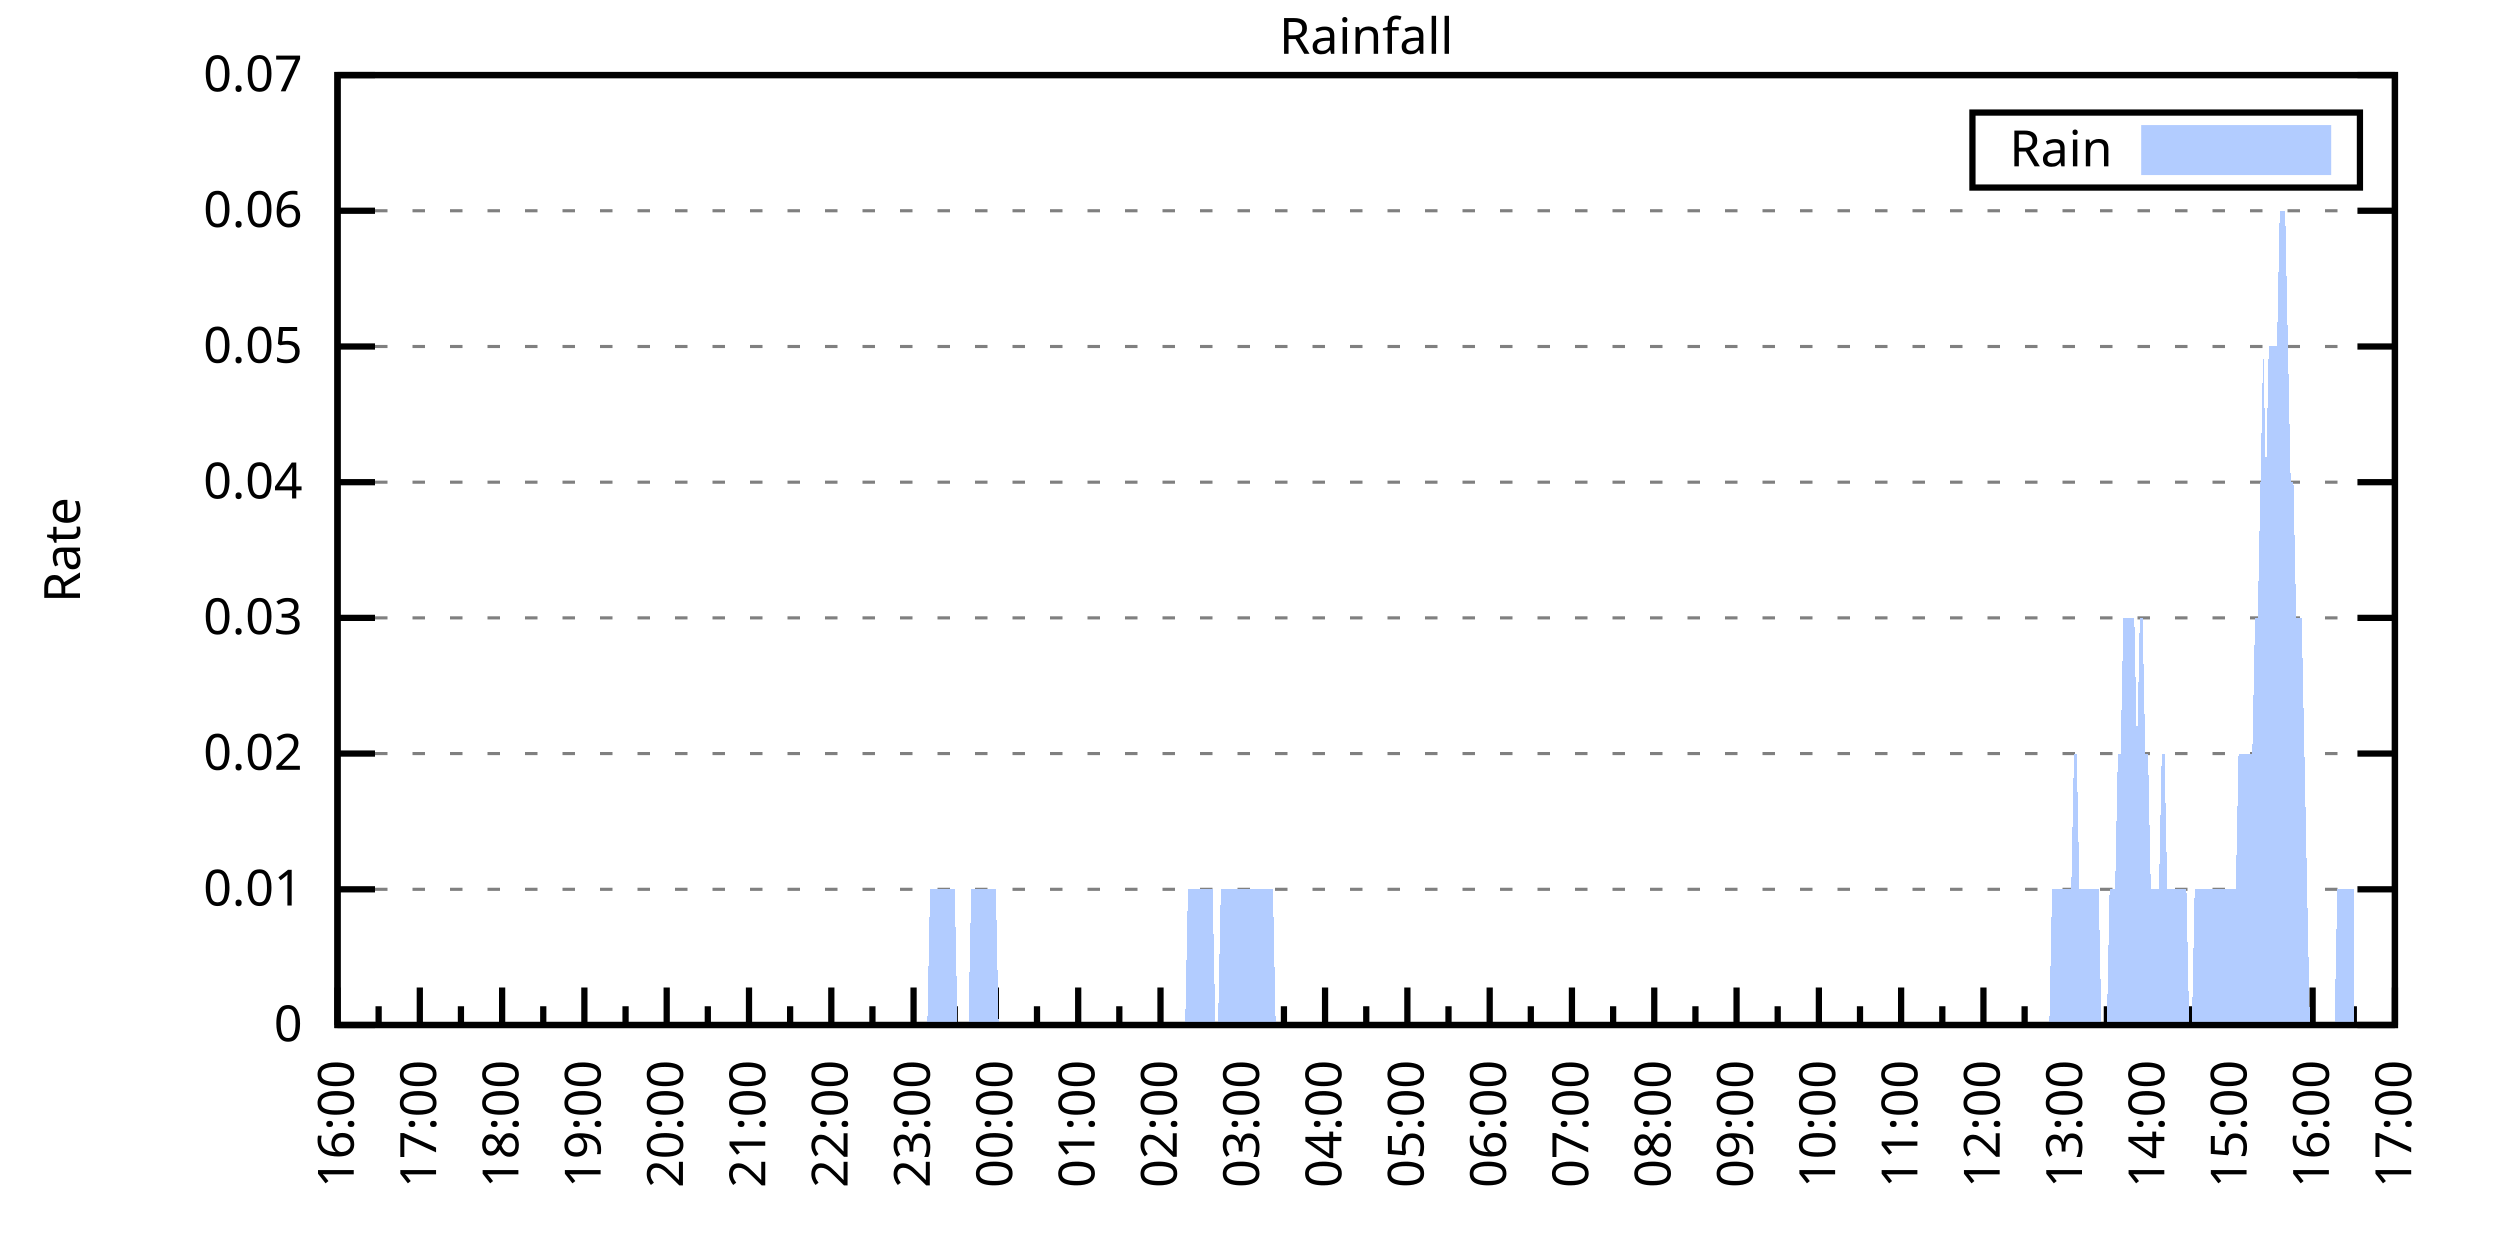
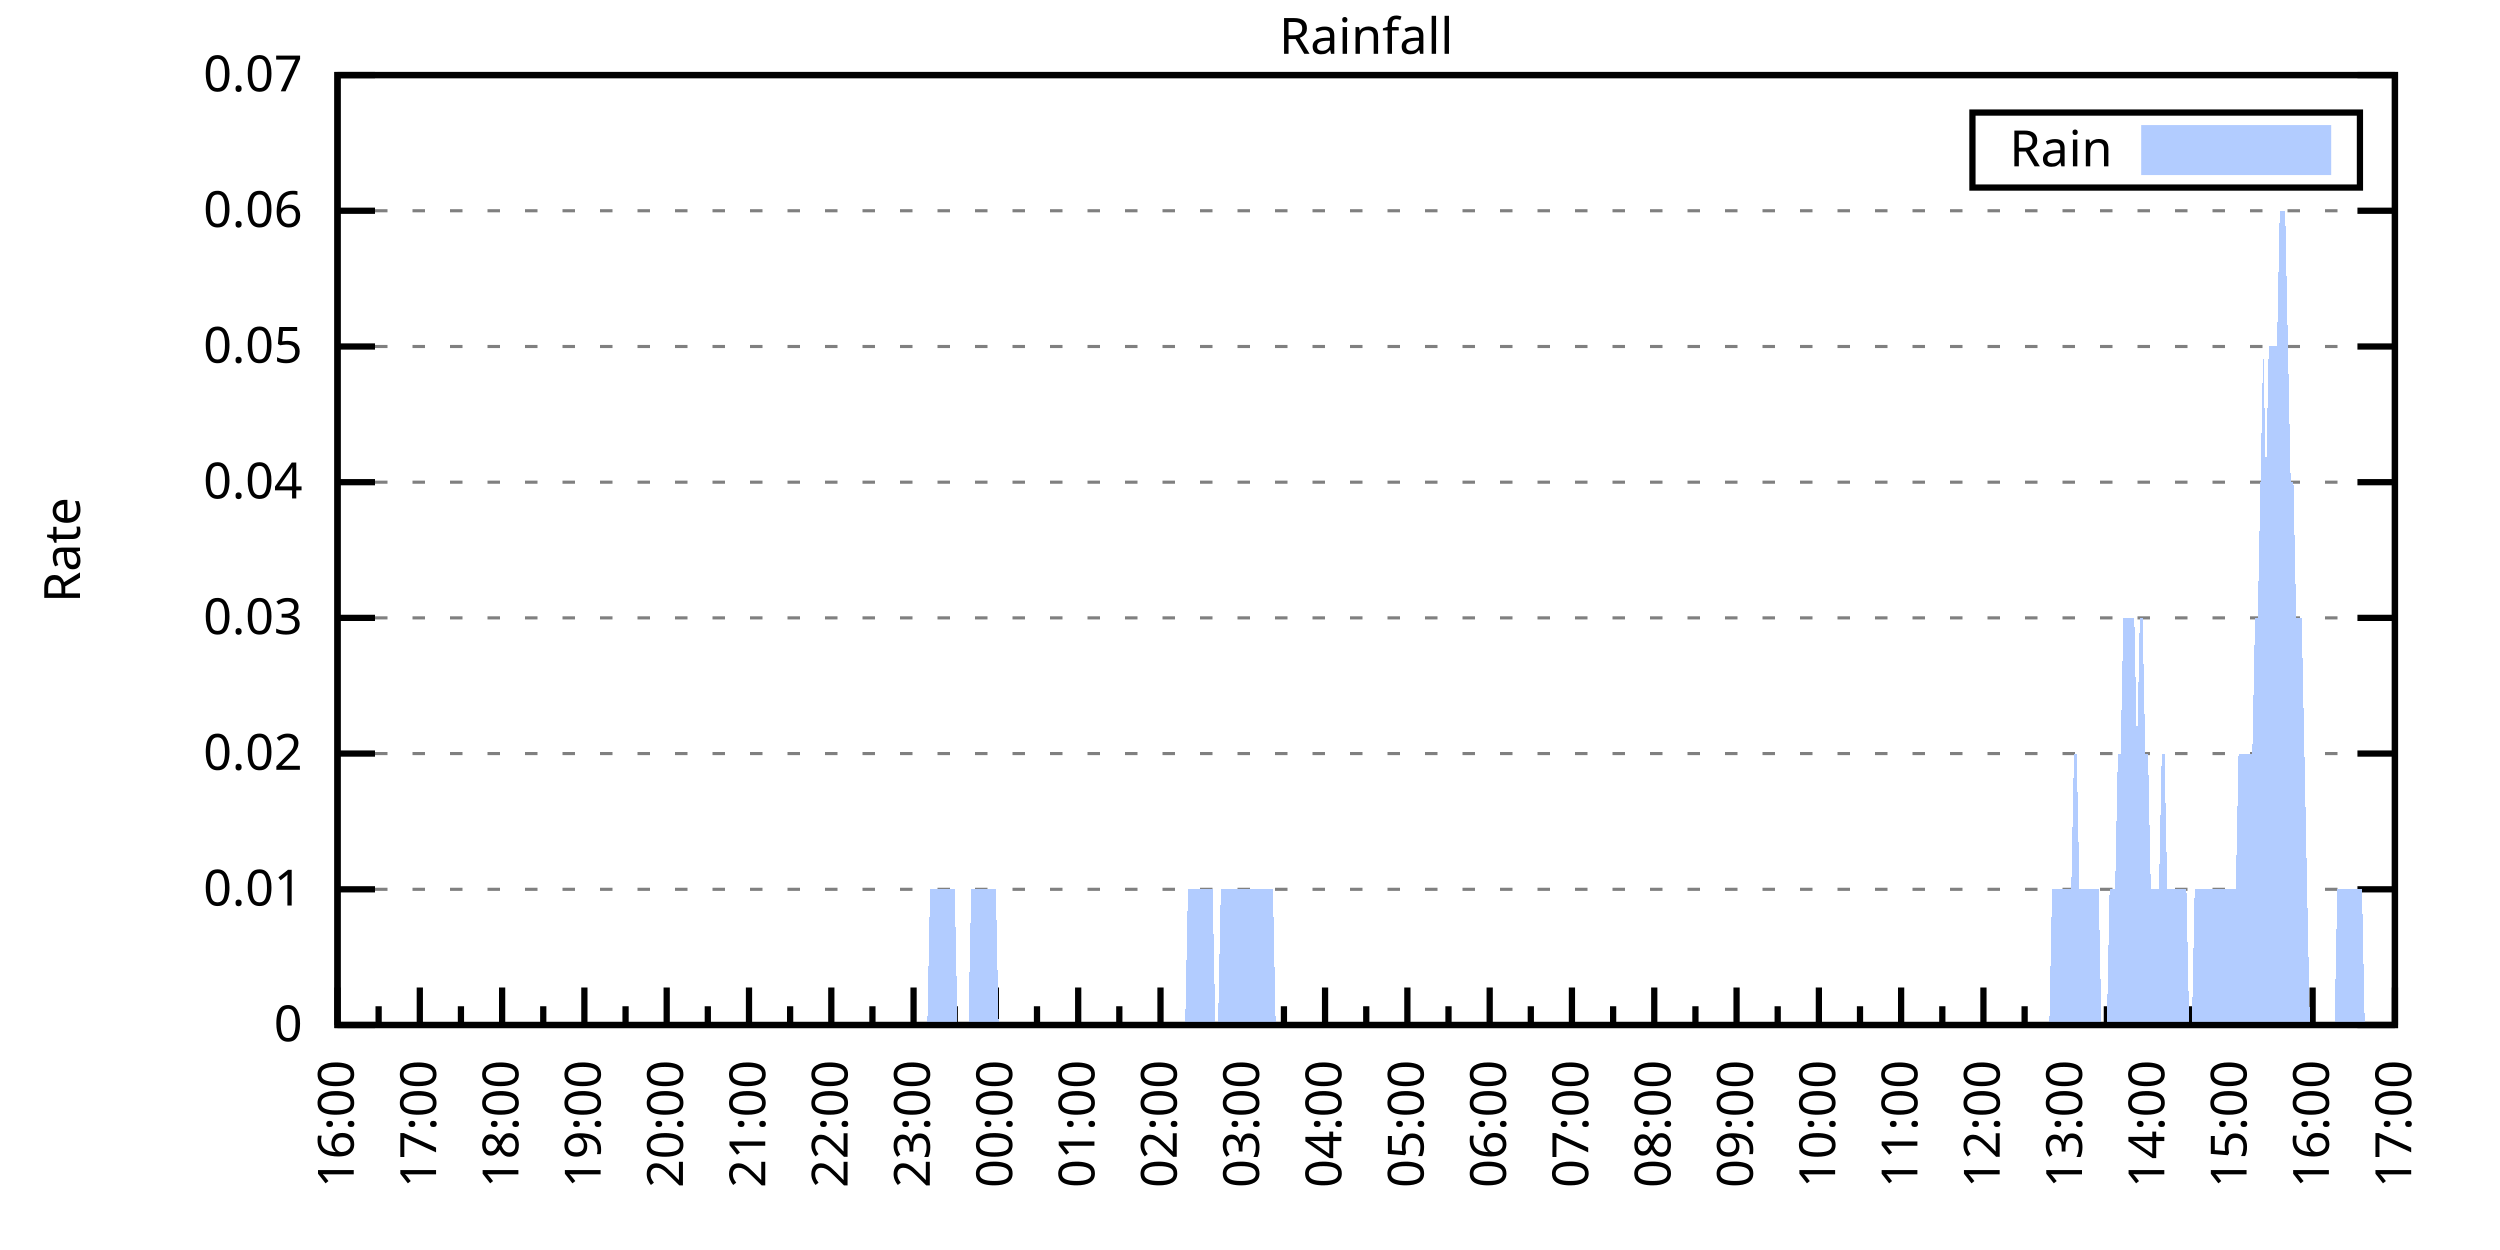
<svg xmlns="http://www.w3.org/2000/svg" xmlns:xlink="http://www.w3.org/1999/xlink" width="400" height="200" viewBox="0 0 400 200">
  <g id="gnuplot_canvas">
    <rect x="0" y="0" width="400" height="200" fill="none" />
    <defs>
      <circle id="gpDot" r="0.5" stroke-width="0.5" stroke="currentColor" />
      <path id="gpPt0" stroke-width="0.333" stroke="currentColor" d="M-1,0 h2 M0,-1 v2" />
      <path id="gpPt1" stroke-width="0.333" stroke="currentColor" d="M-1,-1 L1,1 M1,-1 L-1,1" />
      <path id="gpPt2" stroke-width="0.333" stroke="currentColor" d="M-1,0 L1,0 M0,-1 L0,1 M-1,-1 L1,1 M-1,1 L1,-1" />
      <rect id="gpPt3" stroke-width="0.333" stroke="currentColor" x="-1" y="-1" width="2" height="2" />
      <rect id="gpPt4" stroke-width="0.333" stroke="currentColor" fill="currentColor" x="-1" y="-1" width="2" height="2" />
      <circle id="gpPt5" stroke-width="0.333" stroke="currentColor" cx="0" cy="0" r="1" />
      <use xlink:href="#gpPt5" id="gpPt6" fill="currentColor" stroke="none" />
      <path id="gpPt7" stroke-width="0.333" stroke="currentColor" d="M0,-1.33 L-1.33,0.67 L1.33,0.67 z" />
      <use xlink:href="#gpPt7" id="gpPt8" fill="currentColor" stroke="none" />
      <use xlink:href="#gpPt7" id="gpPt9" stroke="currentColor" transform="rotate(180)" />
      <use xlink:href="#gpPt9" id="gpPt10" fill="currentColor" stroke="none" />
      <use xlink:href="#gpPt3" id="gpPt11" stroke="currentColor" transform="rotate(45)" />
      <use xlink:href="#gpPt11" id="gpPt12" fill="currentColor" stroke="none" />
      <path id="gpPt13" stroke-width="0.333" stroke="currentColor" d="M0,1.330 L1.265,0.411 L0.782,-1.067 L-0.782,-1.076 L-1.265,0.411 z" />
      <use xlink:href="#gpPt13" id="gpPt14" fill="currentColor" stroke="none" />
      <filter id="textbox" filterUnits="objectBoundingBox" x="0" y="0" height="1" width="1">
        <feFlood flood-color="white" flood-opacity="1" result="bgnd" />
        <feComposite in="SourceGraphic" in2="bgnd" operator="atop" />
      </filter>
      <filter id="greybox" filterUnits="objectBoundingBox" x="0" y="0" height="1" width="1">
        <feFlood flood-color="lightgrey" flood-opacity="1" result="grey" />
        <feComposite in="SourceGraphic" in2="grey" operator="atop" />
      </filter>
    </defs>
    <g fill="none" color="white" stroke="currentColor" stroke-width="1.00" stroke-linecap="butt" stroke-linejoin="miter">
</g>
    <g fill="none" color="black" stroke="currentColor" stroke-width="1.00" stroke-linecap="butt" stroke-linejoin="miter">
      <g stroke="none" shape-rendering="crispEdges">
        <polygon fill="rgb(255, 255, 255)" points="54.00,164.00 383.18,164.00 383.18,12.02 54.00,12.02 " />
      </g>
    </g>
    <g fill="none" color="black" stroke="currentColor" stroke-width="1.00" stroke-linecap="butt" stroke-linejoin="miter">
</g>
    <g fill="none" color="black" stroke="black" stroke-width="0.50" stroke-linecap="butt" stroke-linejoin="miter">
</g>
    <g fill="none" color="gray" stroke="currentColor" stroke-width="0.50" stroke-linecap="butt" stroke-linejoin="miter">
      <path stroke="gray" stroke-dasharray="2,4" class="gridline" d="M54.00,164.00 L383.19,164.00  " />
    </g>
    <g fill="none" color="gray" stroke="gray" stroke-width="1.00" stroke-linecap="butt" stroke-linejoin="miter">
</g>
    <g fill="none" color="black" stroke="currentColor" stroke-width="1.00" stroke-linecap="butt" stroke-linejoin="miter">
      <path stroke="black" d="M54.00,164.00 L60.00,164.00 M383.19,164.00 L377.19,164.00  " />
      <g transform="translate(48.40,166.60)" stroke="none" fill="black" font-family="Sans" font-size="8.00" text-anchor="end">
        <text>
          <tspan font-family="Sans"> 0</tspan>
        </text>
      </g>
    </g>
    <g fill="none" color="black" stroke="currentColor" stroke-width="1.00" stroke-linecap="butt" stroke-linejoin="miter">
</g>
    <g fill="none" color="black" stroke="black" stroke-width="0.50" stroke-linecap="butt" stroke-linejoin="miter">
</g>
    <g fill="none" color="gray" stroke="currentColor" stroke-width="0.50" stroke-linecap="butt" stroke-linejoin="miter">
      <path stroke="gray" stroke-dasharray="2,4" class="gridline" d="M54.00,142.29 L383.19,142.29  " />
    </g>
    <g fill="none" color="gray" stroke="gray" stroke-width="1.00" stroke-linecap="butt" stroke-linejoin="miter">
</g>
    <g fill="none" color="black" stroke="currentColor" stroke-width="1.00" stroke-linecap="butt" stroke-linejoin="miter">
      <path stroke="black" d="M54.00,142.29 L60.00,142.29 M383.19,142.29 L377.19,142.29  " />
      <g transform="translate(48.40,144.89)" stroke="none" fill="black" font-family="Sans" font-size="8.00" text-anchor="end">
        <text>
          <tspan font-family="Sans"> 0.01</tspan>
        </text>
      </g>
    </g>
    <g fill="none" color="black" stroke="currentColor" stroke-width="1.00" stroke-linecap="butt" stroke-linejoin="miter">
</g>
    <g fill="none" color="black" stroke="black" stroke-width="0.50" stroke-linecap="butt" stroke-linejoin="miter">
</g>
    <g fill="none" color="gray" stroke="currentColor" stroke-width="0.50" stroke-linecap="butt" stroke-linejoin="miter">
      <path stroke="gray" stroke-dasharray="2,4" class="gridline" d="M54.00,120.57 L383.19,120.57  " />
    </g>
    <g fill="none" color="gray" stroke="gray" stroke-width="1.00" stroke-linecap="butt" stroke-linejoin="miter">
</g>
    <g fill="none" color="black" stroke="currentColor" stroke-width="1.00" stroke-linecap="butt" stroke-linejoin="miter">
      <path stroke="black" d="M54.00,120.57 L60.00,120.57 M383.19,120.57 L377.19,120.57  " />
      <g transform="translate(48.40,123.17)" stroke="none" fill="black" font-family="Sans" font-size="8.00" text-anchor="end">
        <text>
          <tspan font-family="Sans"> 0.02</tspan>
        </text>
      </g>
    </g>
    <g fill="none" color="black" stroke="currentColor" stroke-width="1.00" stroke-linecap="butt" stroke-linejoin="miter">
</g>
    <g fill="none" color="black" stroke="black" stroke-width="0.50" stroke-linecap="butt" stroke-linejoin="miter">
</g>
    <g fill="none" color="gray" stroke="currentColor" stroke-width="0.50" stroke-linecap="butt" stroke-linejoin="miter">
      <path stroke="gray" stroke-dasharray="2,4" class="gridline" d="M54.00,98.86 L383.19,98.86  " />
    </g>
    <g fill="none" color="gray" stroke="gray" stroke-width="1.00" stroke-linecap="butt" stroke-linejoin="miter">
</g>
    <g fill="none" color="black" stroke="currentColor" stroke-width="1.00" stroke-linecap="butt" stroke-linejoin="miter">
      <path stroke="black" d="M54.00,98.86 L60.00,98.86 M383.19,98.86 L377.19,98.86  " />
      <g transform="translate(48.40,101.46)" stroke="none" fill="black" font-family="Sans" font-size="8.00" text-anchor="end">
        <text>
          <tspan font-family="Sans"> 0.03</tspan>
        </text>
      </g>
    </g>
    <g fill="none" color="black" stroke="currentColor" stroke-width="1.00" stroke-linecap="butt" stroke-linejoin="miter">
</g>
    <g fill="none" color="black" stroke="black" stroke-width="0.50" stroke-linecap="butt" stroke-linejoin="miter">
</g>
    <g fill="none" color="gray" stroke="currentColor" stroke-width="0.50" stroke-linecap="butt" stroke-linejoin="miter">
      <path stroke="gray" stroke-dasharray="2,4" class="gridline" d="M54.00,77.15 L383.19,77.15  " />
    </g>
    <g fill="none" color="gray" stroke="gray" stroke-width="1.00" stroke-linecap="butt" stroke-linejoin="miter">
</g>
    <g fill="none" color="black" stroke="currentColor" stroke-width="1.00" stroke-linecap="butt" stroke-linejoin="miter">
      <path stroke="black" d="M54.00,77.15 L60.00,77.15 M383.19,77.15 L377.19,77.15  " />
      <g transform="translate(48.40,79.75)" stroke="none" fill="black" font-family="Sans" font-size="8.00" text-anchor="end">
        <text>
          <tspan font-family="Sans"> 0.04</tspan>
        </text>
      </g>
    </g>
    <g fill="none" color="black" stroke="currentColor" stroke-width="1.00" stroke-linecap="butt" stroke-linejoin="miter">
</g>
    <g fill="none" color="black" stroke="black" stroke-width="0.50" stroke-linecap="butt" stroke-linejoin="miter">
</g>
    <g fill="none" color="gray" stroke="currentColor" stroke-width="0.50" stroke-linecap="butt" stroke-linejoin="miter">
      <path stroke="gray" stroke-dasharray="2,4" class="gridline" d="M54.00,55.44 L383.19,55.44  " />
    </g>
    <g fill="none" color="gray" stroke="gray" stroke-width="1.00" stroke-linecap="butt" stroke-linejoin="miter">
</g>
    <g fill="none" color="black" stroke="currentColor" stroke-width="1.00" stroke-linecap="butt" stroke-linejoin="miter">
      <path stroke="black" d="M54.00,55.44 L60.00,55.44 M383.19,55.44 L377.19,55.44  " />
      <g transform="translate(48.40,58.04)" stroke="none" fill="black" font-family="Sans" font-size="8.00" text-anchor="end">
        <text>
          <tspan font-family="Sans"> 0.05</tspan>
        </text>
      </g>
    </g>
    <g fill="none" color="black" stroke="currentColor" stroke-width="1.00" stroke-linecap="butt" stroke-linejoin="miter">
</g>
    <g fill="none" color="black" stroke="black" stroke-width="0.50" stroke-linecap="butt" stroke-linejoin="miter">
</g>
    <g fill="none" color="gray" stroke="currentColor" stroke-width="0.50" stroke-linecap="butt" stroke-linejoin="miter">
      <path stroke="gray" stroke-dasharray="2,4" class="gridline" d="M54.00,33.72 L383.19,33.72  " />
    </g>
    <g fill="none" color="gray" stroke="gray" stroke-width="1.00" stroke-linecap="butt" stroke-linejoin="miter">
</g>
    <g fill="none" color="black" stroke="currentColor" stroke-width="1.00" stroke-linecap="butt" stroke-linejoin="miter">
      <path stroke="black" d="M54.00,33.72 L60.00,33.72 M383.19,33.72 L377.19,33.72  " />
      <g transform="translate(48.40,36.32)" stroke="none" fill="black" font-family="Sans" font-size="8.00" text-anchor="end">
        <text>
          <tspan font-family="Sans"> 0.06</tspan>
        </text>
      </g>
    </g>
    <g fill="none" color="black" stroke="currentColor" stroke-width="1.00" stroke-linecap="butt" stroke-linejoin="miter">
</g>
    <g fill="none" color="black" stroke="black" stroke-width="0.50" stroke-linecap="butt" stroke-linejoin="miter">
</g>
    <g fill="none" color="gray" stroke="currentColor" stroke-width="0.50" stroke-linecap="butt" stroke-linejoin="miter">
      <path stroke="gray" stroke-dasharray="2,4" class="gridline" d="M54.00,12.01 L383.19,12.01  " />
    </g>
    <g fill="none" color="gray" stroke="gray" stroke-width="1.00" stroke-linecap="butt" stroke-linejoin="miter">
</g>
    <g fill="none" color="black" stroke="currentColor" stroke-width="1.00" stroke-linecap="butt" stroke-linejoin="miter">
      <path stroke="black" d="M54.00,12.01 L60.00,12.01 M383.19,12.01 L377.19,12.01  " />
      <g transform="translate(48.40,14.61)" stroke="none" fill="black" font-family="Sans" font-size="8.00" text-anchor="end">
        <text>
          <tspan font-family="Sans"> 0.07</tspan>
        </text>
      </g>
    </g>
    <g fill="none" color="black" stroke="currentColor" stroke-width="1.00" stroke-linecap="butt" stroke-linejoin="miter">
      <path stroke="black" d="M54.00,164.00 L54.00,158.00  " />
      <g transform="translate(56.60,169.60) rotate(270)" stroke="none" fill="black" font-family="Sans" font-size="8.00" text-anchor="end">
        <text>
          <tspan font-family="Sans">16:00</tspan>
        </text>
      </g>
    </g>
    <g fill="none" color="black" stroke="currentColor" stroke-width="1.00" stroke-linecap="butt" stroke-linejoin="miter">
      <path stroke="black" d="M60.58,164.00 L60.58,161.00 M67.17,164.00 L67.17,158.00  " />
      <g transform="translate(69.77,169.60) rotate(270)" stroke="none" fill="black" font-family="Sans" font-size="8.00" text-anchor="end">
        <text>
          <tspan font-family="Sans">17:00</tspan>
        </text>
      </g>
    </g>
    <g fill="none" color="black" stroke="currentColor" stroke-width="1.00" stroke-linecap="butt" stroke-linejoin="miter">
      <path stroke="black" d="M73.75,164.00 L73.75,161.00 M80.34,164.00 L80.34,158.00  " />
      <g transform="translate(82.94,169.60) rotate(270)" stroke="none" fill="black" font-family="Sans" font-size="8.00" text-anchor="end">
        <text>
          <tspan font-family="Sans">18:00</tspan>
        </text>
      </g>
    </g>
    <g fill="none" color="black" stroke="currentColor" stroke-width="1.00" stroke-linecap="butt" stroke-linejoin="miter">
      <path stroke="black" d="M86.92,164.00 L86.92,161.00 M93.50,164.00 L93.50,158.00  " />
      <g transform="translate(96.10,169.60) rotate(270)" stroke="none" fill="black" font-family="Sans" font-size="8.00" text-anchor="end">
        <text>
          <tspan font-family="Sans">19:00</tspan>
        </text>
      </g>
    </g>
    <g fill="none" color="black" stroke="currentColor" stroke-width="1.00" stroke-linecap="butt" stroke-linejoin="miter">
      <path stroke="black" d="M100.09,164.00 L100.09,161.00 M106.67,164.00 L106.67,158.00  " />
      <g transform="translate(109.27,169.60) rotate(270)" stroke="none" fill="black" font-family="Sans" font-size="8.00" text-anchor="end">
        <text>
          <tspan font-family="Sans">20:00</tspan>
        </text>
      </g>
    </g>
    <g fill="none" color="black" stroke="currentColor" stroke-width="1.00" stroke-linecap="butt" stroke-linejoin="miter">
      <path stroke="black" d="M113.25,164.00 L113.25,161.00 M119.84,164.00 L119.84,158.00  " />
      <g transform="translate(122.44,169.60) rotate(270)" stroke="none" fill="black" font-family="Sans" font-size="8.00" text-anchor="end">
        <text>
          <tspan font-family="Sans">21:00</tspan>
        </text>
      </g>
    </g>
    <g fill="none" color="black" stroke="currentColor" stroke-width="1.00" stroke-linecap="butt" stroke-linejoin="miter">
      <path stroke="black" d="M126.42,164.00 L126.42,161.00 M133.01,164.00 L133.01,158.00  " />
      <g transform="translate(135.61,169.60) rotate(270)" stroke="none" fill="black" font-family="Sans" font-size="8.00" text-anchor="end">
        <text>
          <tspan font-family="Sans">22:00</tspan>
        </text>
      </g>
    </g>
    <g fill="none" color="black" stroke="currentColor" stroke-width="1.00" stroke-linecap="butt" stroke-linejoin="miter">
      <path stroke="black" d="M139.59,164.00 L139.59,161.00 M146.17,164.00 L146.17,158.00  " />
      <g transform="translate(148.77,169.60) rotate(270)" stroke="none" fill="black" font-family="Sans" font-size="8.00" text-anchor="end">
        <text>
          <tspan font-family="Sans">23:00</tspan>
        </text>
      </g>
    </g>
    <g fill="none" color="black" stroke="currentColor" stroke-width="1.00" stroke-linecap="butt" stroke-linejoin="miter">
      <path stroke="black" d="M152.76,164.00 L152.76,161.00 M159.34,164.00 L159.34,158.00  " />
      <g transform="translate(161.94,169.60) rotate(270)" stroke="none" fill="black" font-family="Sans" font-size="8.00" text-anchor="end">
        <text>
          <tspan font-family="Sans">00:00</tspan>
        </text>
      </g>
    </g>
    <g fill="none" color="black" stroke="currentColor" stroke-width="1.00" stroke-linecap="butt" stroke-linejoin="miter">
      <path stroke="black" d="M165.92,164.00 L165.92,161.00 M172.51,164.00 L172.51,158.00  " />
      <g transform="translate(175.11,169.60) rotate(270)" stroke="none" fill="black" font-family="Sans" font-size="8.00" text-anchor="end">
        <text>
          <tspan font-family="Sans">01:00</tspan>
        </text>
      </g>
    </g>
    <g fill="none" color="black" stroke="currentColor" stroke-width="1.00" stroke-linecap="butt" stroke-linejoin="miter">
      <path stroke="black" d="M179.09,164.00 L179.09,161.00 M185.68,164.00 L185.68,158.00  " />
      <g transform="translate(188.28,169.60) rotate(270)" stroke="none" fill="black" font-family="Sans" font-size="8.00" text-anchor="end">
        <text>
          <tspan font-family="Sans">02:00</tspan>
        </text>
      </g>
    </g>
    <g fill="none" color="black" stroke="currentColor" stroke-width="1.00" stroke-linecap="butt" stroke-linejoin="miter">
      <path stroke="black" d="M192.26,164.00 L192.26,161.00 M198.84,164.00 L198.84,158.00  " />
      <g transform="translate(201.44,169.60) rotate(270)" stroke="none" fill="black" font-family="Sans" font-size="8.00" text-anchor="end">
        <text>
          <tspan font-family="Sans">03:00</tspan>
        </text>
      </g>
    </g>
    <g fill="none" color="black" stroke="currentColor" stroke-width="1.00" stroke-linecap="butt" stroke-linejoin="miter">
      <path stroke="black" d="M205.43,164.00 L205.43,161.00 M212.01,164.00 L212.01,158.00  " />
      <g transform="translate(214.61,169.60) rotate(270)" stroke="none" fill="black" font-family="Sans" font-size="8.00" text-anchor="end">
        <text>
          <tspan font-family="Sans">04:00</tspan>
        </text>
      </g>
    </g>
    <g fill="none" color="black" stroke="currentColor" stroke-width="1.00" stroke-linecap="butt" stroke-linejoin="miter">
      <path stroke="black" d="M218.60,164.00 L218.60,161.00 M225.18,164.00 L225.18,158.00  " />
      <g transform="translate(227.78,169.60) rotate(270)" stroke="none" fill="black" font-family="Sans" font-size="8.00" text-anchor="end">
        <text>
          <tspan font-family="Sans">05:00</tspan>
        </text>
      </g>
    </g>
    <g fill="none" color="black" stroke="currentColor" stroke-width="1.00" stroke-linecap="butt" stroke-linejoin="miter">
      <path stroke="black" d="M231.76,164.00 L231.76,161.00 M238.35,164.00 L238.35,158.00  " />
      <g transform="translate(240.95,169.60) rotate(270)" stroke="none" fill="black" font-family="Sans" font-size="8.00" text-anchor="end">
        <text>
          <tspan font-family="Sans">06:00</tspan>
        </text>
      </g>
    </g>
    <g fill="none" color="black" stroke="currentColor" stroke-width="1.00" stroke-linecap="butt" stroke-linejoin="miter">
      <path stroke="black" d="M244.93,164.00 L244.93,161.00 M251.51,164.00 L251.51,158.00  " />
      <g transform="translate(254.11,169.60) rotate(270)" stroke="none" fill="black" font-family="Sans" font-size="8.00" text-anchor="end">
        <text>
          <tspan font-family="Sans">07:00</tspan>
        </text>
      </g>
    </g>
    <g fill="none" color="black" stroke="currentColor" stroke-width="1.00" stroke-linecap="butt" stroke-linejoin="miter">
      <path stroke="black" d="M258.10,164.00 L258.10,161.00 M264.68,164.00 L264.68,158.00  " />
      <g transform="translate(267.28,169.60) rotate(270)" stroke="none" fill="black" font-family="Sans" font-size="8.00" text-anchor="end">
        <text>
          <tspan font-family="Sans">08:00</tspan>
        </text>
      </g>
    </g>
    <g fill="none" color="black" stroke="currentColor" stroke-width="1.00" stroke-linecap="butt" stroke-linejoin="miter">
      <path stroke="black" d="M271.27,164.00 L271.27,161.00 M277.85,164.00 L277.85,158.00  " />
      <g transform="translate(280.45,169.60) rotate(270)" stroke="none" fill="black" font-family="Sans" font-size="8.00" text-anchor="end">
        <text>
          <tspan font-family="Sans">09:00</tspan>
        </text>
      </g>
    </g>
    <g fill="none" color="black" stroke="currentColor" stroke-width="1.00" stroke-linecap="butt" stroke-linejoin="miter">
      <path stroke="black" d="M284.43,164.00 L284.43,161.00 M291.02,164.00 L291.02,158.00  " />
      <g transform="translate(293.62,169.60) rotate(270)" stroke="none" fill="black" font-family="Sans" font-size="8.00" text-anchor="end">
        <text>
          <tspan font-family="Sans">10:00</tspan>
        </text>
      </g>
    </g>
    <g fill="none" color="black" stroke="currentColor" stroke-width="1.00" stroke-linecap="butt" stroke-linejoin="miter">
      <path stroke="black" d="M297.60,164.00 L297.60,161.00 M304.18,164.00 L304.18,158.00  " />
      <g transform="translate(306.78,169.60) rotate(270)" stroke="none" fill="black" font-family="Sans" font-size="8.00" text-anchor="end">
        <text>
          <tspan font-family="Sans">11:00</tspan>
        </text>
      </g>
    </g>
    <g fill="none" color="black" stroke="currentColor" stroke-width="1.00" stroke-linecap="butt" stroke-linejoin="miter">
      <path stroke="black" d="M310.77,164.00 L310.77,161.00 M317.35,164.00 L317.35,158.00  " />
      <g transform="translate(319.95,169.60) rotate(270)" stroke="none" fill="black" font-family="Sans" font-size="8.00" text-anchor="end">
        <text>
          <tspan font-family="Sans">12:00</tspan>
        </text>
      </g>
    </g>
    <g fill="none" color="black" stroke="currentColor" stroke-width="1.00" stroke-linecap="butt" stroke-linejoin="miter">
      <path stroke="black" d="M323.94,164.00 L323.94,161.00 M330.52,164.00 L330.52,158.00  " />
      <g transform="translate(333.12,169.60) rotate(270)" stroke="none" fill="black" font-family="Sans" font-size="8.00" text-anchor="end">
        <text>
          <tspan font-family="Sans">13:00</tspan>
        </text>
      </g>
    </g>
    <g fill="none" color="black" stroke="currentColor" stroke-width="1.00" stroke-linecap="butt" stroke-linejoin="miter">
      <path stroke="black" d="M337.10,164.00 L337.10,161.00 M343.69,164.00 L343.69,158.00  " />
      <g transform="translate(346.29,169.60) rotate(270)" stroke="none" fill="black" font-family="Sans" font-size="8.00" text-anchor="end">
        <text>
          <tspan font-family="Sans">14:00</tspan>
        </text>
      </g>
    </g>
    <g fill="none" color="black" stroke="currentColor" stroke-width="1.00" stroke-linecap="butt" stroke-linejoin="miter">
      <path stroke="black" d="M350.27,164.00 L350.27,161.00 M356.85,164.00 L356.85,158.00  " />
      <g transform="translate(359.45,169.60) rotate(270)" stroke="none" fill="black" font-family="Sans" font-size="8.00" text-anchor="end">
        <text>
          <tspan font-family="Sans">15:00</tspan>
        </text>
      </g>
    </g>
    <g fill="none" color="black" stroke="currentColor" stroke-width="1.00" stroke-linecap="butt" stroke-linejoin="miter">
      <path stroke="black" d="M363.44,164.00 L363.44,161.00 M370.02,164.00 L370.02,158.00  " />
      <g transform="translate(372.62,169.60) rotate(270)" stroke="none" fill="black" font-family="Sans" font-size="8.00" text-anchor="end">
        <text>
          <tspan font-family="Sans">16:00</tspan>
        </text>
      </g>
    </g>
    <g fill="none" color="black" stroke="currentColor" stroke-width="1.00" stroke-linecap="butt" stroke-linejoin="miter">
      <path stroke="black" d="M376.61,164.00 L376.61,161.00 M383.19,164.00 L383.19,158.00  " />
      <g transform="translate(385.79,169.60) rotate(270)" stroke="none" fill="black" font-family="Sans" font-size="8.00" text-anchor="end">
        <text>
          <tspan font-family="Sans">17:00</tspan>
        </text>
      </g>
    </g>
    <g fill="none" color="black" stroke="currentColor" stroke-width="1.00" stroke-linecap="butt" stroke-linejoin="miter">
</g>
    <g fill="none" color="black" stroke="currentColor" stroke-width="1.00" stroke-linecap="butt" stroke-linejoin="miter">
      <path stroke="black" d="M54.00,12.01 L54.00,164.00 L383.19,164.00 L383.19,12.01 L54.00,12.01 Z  " />
    </g>
    <g fill="none" color="black" stroke="currentColor" stroke-width="1.00" stroke-linecap="butt" stroke-linejoin="miter">
      <g transform="translate(12.80,88.01) rotate(270)" stroke="none" fill="black" font-family="Sans" font-size="8.00" text-anchor="middle">
        <text>
          <tspan font-family="Sans">Rate</tspan>
        </text>
      </g>
    </g>
    <g fill="none" color="black" stroke="currentColor" stroke-width="1.00" stroke-linecap="butt" stroke-linejoin="miter">
</g>
    <g fill="none" color="black" stroke="currentColor" stroke-width="1.00" stroke-linecap="butt" stroke-linejoin="miter">
      <path stroke="black" d="M315.59,30.01 L315.59,18.01 L377.59,18.01 L377.59,30.01 L315.59,30.01 Z  " />
    </g>
    <g id="Rainfall_plot_1">
      <g fill="none" color="white" stroke="black" stroke-width="2.00" stroke-linecap="butt" stroke-linejoin="miter">
</g>
      <g fill="none" color="black" stroke="currentColor" stroke-width="2.00" stroke-linecap="butt" stroke-linejoin="miter">
        <g transform="translate(337.99,26.61)" stroke="none" fill="black" font-family="Sans" font-size="8.00" text-anchor="end">
          <text>
            <tspan font-family="Sans">Rain</tspan>
          </text>
        </g>
      </g>
      <g fill="none" color="black" stroke="currentColor" stroke-width="2.00" stroke-linecap="butt" stroke-linejoin="miter">
        <g stroke="none" shape-rendering="crispEdges">
          <polygon fill="rgb(178, 204, 255)" points="343.59,27.01 371.99,27.01 371.99,21.01 343.59,21.01 " />
        </g>
        <path stroke="rgb(178, 204, 255)" d="M343.59,27.01 L371.99,27.01 L371.99,21.01 L343.59,21.01 L343.59,27.01 Z  " />
      </g>
      <g fill="none" color="black" stroke="currentColor" stroke-width="2.00" stroke-linecap="butt" stroke-linejoin="miter">
        <g stroke="none" shape-rendering="crispEdges">
-           <polygon fill="rgb(178, 204, 255)" points="61.02,164.00 61.46,164.00 61.90,164.00 62.34,164.00 62.78,164.00 63.22,164.00 63.66,164.00 64.10,164.00 64.53,164.00 64.97,164.00 65.41,164.00 65.85,164.00 66.29,164.00 66.73,164.00 67.17,164.00 67.61,164.00 68.05,164.00 68.48,164.00 68.92,164.00 69.36,164.00 69.80,164.00 70.24,164.00 70.68,164.00 71.12,164.00 71.56,164.00 72.00,164.00 72.43,164.00 72.87,164.00 73.31,164.00 73.75,164.00 74.19,164.00 74.63,164.00 75.07,164.00 75.51,164.00 75.95,164.00 76.38,164.00 76.82,164.00 77.26,164.00 77.70,164.00 78.14,164.00 78.58,164.00 79.02,164.00 79.46,164.00 79.90,164.00 80.34,164.00 80.77,164.00 81.21,164.00 81.65,164.00 82.09,164.00 82.53,164.00 82.97,164.00 83.41,164.00 83.85,164.00 84.29,164.00 84.72,164.00 85.16,164.00 85.60,164.00 86.04,164.00 86.48,164.00 86.92,164.00 87.36,164.00 87.80,164.00 88.24,164.00 88.67,164.00 89.11,164.00 89.55,164.00 89.99,164.00 90.43,164.00 90.87,164.00 91.31,164.00 91.75,164.00 92.19,164.00 92.62,164.00 93.06,164.00 93.50,164.00 93.94,164.00 94.38,164.00 94.82,164.00 95.26,164.00 95.70,164.00 96.14,164.00 96.58,164.00 97.01,164.00 97.45,164.00 97.89,164.00 98.33,164.00 98.77,164.00 99.21,164.00 99.65,164.00 100.09,164.00 100.53,164.00 100.96,164.00 101.40,164.00 101.84,164.00 102.28,164.00 102.72,164.00 103.16,164.00 103.60,164.00 104.04,164.00 104.48,164.00 104.91,164.00 105.35,164.00 105.79,164.00 106.23,164.00 106.67,164.00 107.11,164.00 107.55,164.00 107.99,164.00 108.43,164.00 108.87,164.00 109.30,164.00 109.74,164.00 110.18,164.00 110.62,164.00 111.06,164.00 111.50,164.00 111.94,164.00 112.38,164.00 112.82,164.00 113.25,164.00 113.69,164.00 114.13,164.00 114.57,164.00 115.01,164.00 115.45,164.00 115.89,164.00 116.33,164.00 116.77,164.00 117.20,164.00 117.64,164.00 118.08,164.00 118.52,164.00 118.96,164.00 119.40,164.00 119.84,164.00 120.28,164.00 120.72,164.00 121.15,164.00 121.59,164.00 122.03,164.00 122.47,164.00 122.91,164.00 123.35,164.00 123.79,164.00 124.23,164.00 124.67,164.00 125.11,164.00 125.54,164.00 125.98,164.00 126.42,164.00 126.86,164.00 127.30,164.00 127.74,164.00 128.18,164.00 128.62,164.00 129.06,164.00 129.49,164.00 129.93,164.00 130.37,164.00 130.81,164.00 131.25,164.00 131.69,164.00 132.13,164.00 132.57,164.00 133.01,164.00 133.44,164.00 133.88,164.00 134.32,164.00 134.76,164.00 135.20,164.00 135.64,164.00 136.08,164.00 136.52,164.00 136.96,164.00 137.39,164.00 137.83,164.00 138.27,164.00 138.71,164.00 139.15,164.00 139.59,164.00 140.03,164.00 140.47,164.00 140.91,164.00 141.35,164.00 141.78,164.00 142.22,164.00 142.66,164.00 143.10,164.00 143.54,164.00 143.98,164.00 144.42,164.00 144.86,164.00 145.30,164.00 145.73,164.00 146.17,164.00 146.61,164.00 147.05,164.00 147.49,164.00 147.93,164.00 148.37,164.00 148.81,142.29 149.25,142.29 149.68,142.29 150.12,142.29 150.56,142.29 151.00,142.29 151.44,142.29 151.88,142.29 152.32,142.29 152.76,142.29 153.20,164.00 153.63,164.00 154.07,164.00 154.51,164.00 154.95,164.00 155.39,142.29 155.83,142.29 156.27,142.29 156.71,142.29 157.15,142.29 157.59,142.29 158.02,142.29 158.46,142.29 158.90,142.29 159.34,142.29 159.78,164.00 160.22,164.00 160.66,164.00 161.10,164.00 161.54,164.00 161.97,164.00 162.41,164.00 162.85,164.00 163.29,164.00 163.73,164.00 164.17,164.00 164.61,164.00 165.05,164.00 165.49,164.00 165.92,164.00 166.36,164.00 166.80,164.00 167.24,164.00 167.68,164.00 168.12,164.00 168.56,164.00 169.00,164.00 169.44,164.00 169.87,164.00 170.31,164.00 170.75,164.00 171.19,164.00 171.63,164.00 172.07,164.00 172.51,164.00 172.95,164.00 173.39,164.00 173.83,164.00 174.26,164.00 174.70,164.00 175.14,164.00 175.58,164.00 176.02,164.00 176.46,164.00 176.90,164.00 177.34,164.00 177.78,164.00 178.21,164.00 178.65,164.00 179.09,164.00 179.53,164.00 179.97,164.00 180.41,164.00 180.85,164.00 181.29,164.00 181.73,164.00 182.16,164.00 182.60,164.00 183.04,164.00 183.48,164.00 183.92,164.00 184.36,164.00 184.80,164.00 185.24,164.00 185.68,164.00 186.11,164.00 186.55,164.00 186.99,164.00 187.43,164.00 187.87,164.00 188.31,164.00 188.75,164.00 189.19,164.00 189.63,164.00 190.07,142.29 190.50,142.29 190.94,142.29 191.38,142.29 191.82,142.29 192.26,142.29 192.70,142.29 193.14,142.29 193.58,142.29 194.02,142.29 194.45,164.00 194.89,164.00 195.33,142.29 195.77,142.29 196.21,142.29 196.65,142.29 197.09,142.29 197.53,142.29 197.97,142.29 198.40,142.29 198.84,142.29 199.28,142.29 199.72,142.29 200.16,142.29 200.60,142.29 201.04,142.29 201.48,142.29 201.92,142.29 202.35,142.29 202.79,142.29 203.23,142.29 203.67,142.29 204.11,164.00 204.55,164.00 204.99,164.00 205.43,164.00 205.87,164.00 206.31,164.00 206.74,164.00 207.18,164.00 207.62,164.00 208.06,164.00 208.50,164.00 208.94,164.00 209.38,164.00 209.82,164.00 210.26,164.00 210.69,164.00 211.13,164.00 211.57,164.00 212.01,164.00 212.45,164.00 212.89,164.00 213.33,164.00 213.77,164.00 214.21,164.00 214.64,164.00 215.08,164.00 215.52,164.00 215.96,164.00 216.40,164.00 216.84,164.00 217.28,164.00 217.72,164.00 218.16,164.00 218.60,164.00 219.03,164.00 219.47,164.00 219.91,164.00 220.35,164.00 220.79,164.00 221.23,164.00 221.67,164.00 222.11,164.00 222.55,164.00 222.98,164.00 223.42,164.00 223.86,164.00 224.30,164.00 224.74,164.00 225.18,164.00 225.62,164.00 226.06,164.00 226.50,164.00 226.93,164.00 227.37,164.00 227.81,164.00 228.25,164.00 228.69,164.00 229.13,164.00 229.57,164.00 230.01,164.00 230.45,164.00 230.88,164.00 231.32,164.00 231.76,164.00 232.20,164.00 232.64,164.00 233.08,164.00 233.52,164.00 233.96,164.00 234.40,164.00 234.84,164.00 235.27,164.00 235.71,164.00 236.15,164.00 236.59,164.00 237.03,164.00 237.47,164.00 237.91,164.00 238.35,164.00 238.79,164.00 239.22,164.00 239.66,164.00 240.10,164.00 240.54,164.00 240.98,164.00 241.42,164.00 241.86,164.00 242.30,164.00 242.74,164.00 243.17,164.00 243.61,164.00 244.05,164.00 244.49,164.00 244.93,164.00 245.37,164.00 245.81,164.00 246.25,164.00 246.69,164.00 247.12,164.00 247.56,164.00 248.00,164.00 248.44,164.00 248.88,164.00 249.32,164.00 249.76,164.00 250.20,164.00 250.64,164.00 251.08,164.00 251.51,164.00 251.95,164.00 252.39,164.00 252.83,164.00 253.27,164.00 253.71,164.00 254.15,164.00 254.59,164.00 255.03,164.00 255.46,164.00 255.90,164.00 256.34,164.00 256.78,164.00 257.22,164.00 257.66,164.00 258.10,164.00 258.54,164.00 258.98,164.00 259.41,164.00 259.85,164.00 260.29,164.00 260.73,164.00 261.17,164.00 261.61,164.00 262.05,164.00 262.49,164.00 262.93,164.00 263.36,164.00 263.80,164.00 264.24,164.00 264.68,164.00 265.12,164.00 265.56,164.00 266.00,164.00 266.44,164.00 266.88,164.00 267.32,164.00 267.75,164.00 268.19,164.00 268.63,164.00 269.07,164.00 269.51,164.00 269.95,164.00 270.39,164.00 270.83,164.00 271.27,164.00 271.70,164.00 272.14,164.00 272.58,164.00 273.02,164.00 273.46,164.00 273.90,164.00 274.34,164.00 274.78,164.00 275.22,164.00 275.65,164.00 276.09,164.00 276.53,164.00 276.97,164.00 277.41,164.00 277.85,164.00 278.29,164.00 278.73,164.00 279.17,164.00 279.60,164.00 280.04,164.00 280.48,164.00 280.92,164.00 281.36,164.00 281.80,164.00 282.24,164.00 282.68,164.00 283.12,164.00 283.56,164.00 283.99,164.00 284.43,164.00 284.87,164.00 285.31,164.00 285.75,164.00 286.19,164.00 286.63,164.00 287.07,164.00 287.51,164.00 287.94,164.00 288.38,164.00 288.82,164.00 289.26,164.00 289.70,164.00 290.14,164.00 290.58,164.00 291.02,164.00 291.46,164.00 291.89,164.00 292.33,164.00 292.77,164.00 293.21,164.00 293.65,164.00 294.09,164.00 294.53,164.00 294.97,164.00 295.41,164.00 295.84,164.00 296.28,164.00 296.72,164.00 297.16,164.00 297.60,164.00 298.04,164.00 298.48,164.00 298.92,164.00 299.36,164.00 299.80,164.00 300.23,164.00 300.67,164.00 301.11,164.00 301.55,164.00 301.99,164.00 302.43,164.00 302.87,164.00 303.31,164.00 303.75,164.00 304.18,164.00 304.62,164.00 305.06,164.00 305.50,164.00 305.94,164.00 306.38,164.00 306.82,164.00 307.26,164.00 307.70,164.00 308.13,164.00 308.57,164.00 309.01,164.00 309.45,164.00 309.89,164.00 310.33,164.00 310.77,164.00 311.21,164.00 311.65,164.00 312.08,164.00 312.52,164.00 312.96,164.00 313.40,164.00 313.84,164.00 314.28,164.00 314.72,164.00 315.16,164.00 315.60,164.00 316.04,164.00 316.47,164.00 316.91,164.00 317.35,164.00 317.79,164.00 318.23,164.00 318.67,164.00 319.11,164.00 319.55,164.00 319.99,164.00 320.42,164.00 320.86,164.00 321.30,164.00 321.74,164.00 322.18,164.00 322.62,164.00 323.06,164.00 323.50,164.00 323.94,164.00 324.37,164.00 324.81,164.00 325.25,164.00 325.69,164.00 326.13,164.00 326.57,164.00 327.01,164.00 327.45,164.00 327.89,164.00 328.33,142.29 328.76,142.29 329.20,142.29 329.64,142.29 330.08,142.29 330.52,142.29 330.96,142.29 331.40,142.29 331.84,120.57 332.28,120.57 332.71,142.29 333.15,142.29 333.59,142.29 334.03,142.29 334.47,142.29 334.91,142.29 335.35,142.29 335.79,142.29 336.23,164.00 336.66,164.00 337.10,164.00 337.54,142.29 337.98,142.29 338.42,142.29 338.86,120.57 339.30,120.57 339.74,98.86 340.18,98.86 340.61,98.86 341.05,98.86 341.49,98.86 341.93,120.57 342.37,98.86 342.81,98.86 343.25,120.57 343.69,120.57 344.13,142.29 344.57,142.29 345.00,142.29 345.44,142.29 345.88,120.57 346.32,120.57 346.76,142.29 347.20,142.29 347.64,142.29 348.08,142.29 348.52,142.29 348.95,142.29 349.39,142.29 349.83,142.29 350.27,164.00 350.71,164.00 351.15,142.29 351.59,142.29 352.03,142.29 352.47,142.29 352.90,142.29 353.34,142.29 353.78,142.29 354.22,142.29 354.66,142.29 355.10,142.29 355.54,142.29 355.98,142.29 356.42,142.29 356.85,142.29 357.29,142.29 357.73,142.29 358.17,120.57 358.61,120.57 359.05,120.57 359.49,120.57 359.93,120.57 360.37,120.57 360.81,98.86 361.24,98.86 361.68,77.15 362.12,55.44 362.56,77.15 363.00,55.44 363.44,55.44 363.88,55.44 364.32,55.44 364.76,33.72 365.19,33.72 365.63,33.72 366.07,55.44 366.51,77.15 366.95,77.15 367.39,98.86 367.83,98.86 368.27,98.86 368.71,120.57 369.14,142.29 369.58,164.00 370.02,164.00 370.46,164.00 370.90,164.00 371.34,164.00 371.78,164.00 372.22,164.00 372.66,164.00 373.09,164.00 373.53,164.00 373.97,142.29 374.41,142.29 374.85,142.29 375.29,142.29 375.73,142.29 376.17,142.29 376.61,142.29 376.61,164.00 61.02,164.00 " />
+           <polygon fill="rgb(178, 204, 255)" points="64.10,164.00 64.53,164.00 64.97,164.00 65.41,164.00 65.85,164.00 66.29,164.00 66.73,164.00 67.17,164.00 67.61,164.00 68.05,164.00 68.48,164.00 68.92,164.00 69.36,164.00 69.80,164.00 70.24,164.00 70.68,164.00 71.12,164.00 71.56,164.00 72.00,164.00 72.43,164.00 72.87,164.00 73.31,164.00 73.75,164.00 74.19,164.00 74.63,164.00 75.07,164.00 75.51,164.00 75.95,164.00 76.38,164.00 76.82,164.00 77.26,164.00 77.70,164.00 78.14,164.00 78.58,164.00 79.02,164.00 79.46,164.00 79.90,164.00 80.34,164.00 80.77,164.00 81.21,164.00 81.65,164.00 82.09,164.00 82.53,164.00 82.97,164.00 83.41,164.00 83.85,164.00 84.29,164.00 84.72,164.00 85.16,164.00 85.60,164.00 86.04,164.00 86.48,164.00 86.92,164.00 87.36,164.00 87.80,164.00 88.24,164.00 88.67,164.00 89.11,164.00 89.55,164.00 89.99,164.00 90.43,164.00 90.87,164.00 91.31,164.00 91.75,164.00 92.19,164.00 92.62,164.00 93.06,164.00 93.50,164.00 93.94,164.00 94.38,164.00 94.82,164.00 95.26,164.00 95.70,164.00 96.14,164.00 96.58,164.00 97.01,164.00 97.45,164.00 97.89,164.00 98.33,164.00 98.77,164.00 99.21,164.00 99.65,164.00 100.09,164.00 100.53,164.00 100.96,164.00 101.40,164.00 101.84,164.00 102.28,164.00 102.72,164.00 103.16,164.00 103.60,164.00 104.04,164.00 104.48,164.00 104.91,164.00 105.35,164.00 105.79,164.00 106.23,164.00 106.67,164.00 107.11,164.00 107.55,164.00 107.99,164.00 108.43,164.00 108.87,164.00 109.30,164.00 109.74,164.00 110.18,164.00 110.62,164.00 111.06,164.00 111.50,164.00 111.94,164.00 112.38,164.00 112.82,164.00 113.25,164.00 113.69,164.00 114.13,164.00 114.57,164.00 115.01,164.00 115.45,164.00 115.89,164.00 116.33,164.00 116.77,164.00 117.20,164.00 117.64,164.00 118.08,164.00 118.52,164.00 118.96,164.00 119.40,164.00 119.84,164.00 120.28,164.00 120.72,164.00 121.15,164.00 121.59,164.00 122.03,164.00 122.47,164.00 122.91,164.00 123.35,164.00 123.79,164.00 124.23,164.00 124.67,164.00 125.11,164.00 125.54,164.00 125.98,164.00 126.42,164.00 126.86,164.00 127.30,164.00 127.74,164.00 128.18,164.00 128.62,164.00 129.06,164.00 129.49,164.00 129.93,164.00 130.37,164.00 130.81,164.00 131.25,164.00 131.69,164.00 132.13,164.00 132.57,164.00 133.01,164.00 133.44,164.00 133.88,164.00 134.32,164.00 134.76,164.00 135.20,164.00 135.64,164.00 136.08,164.00 136.52,164.00 136.96,164.00 137.39,164.00 137.83,164.00 138.27,164.00 138.71,164.00 139.15,164.00 139.59,164.00 140.03,164.00 140.47,164.00 140.91,164.00 141.35,164.00 141.78,164.00 142.22,164.00 142.66,164.00 143.10,164.00 143.54,164.00 143.98,164.00 144.42,164.00 144.86,164.00 145.30,164.00 145.73,164.00 146.17,164.00 146.61,164.00 147.05,164.00 147.49,164.00 147.93,164.00 148.37,164.00 148.81,142.29 149.25,142.29 149.68,142.29 150.12,142.29 150.56,142.29 151.00,142.29 151.44,142.29 151.88,142.29 152.32,142.29 152.76,142.29 153.20,164.00 153.63,164.00 154.07,164.00 154.51,164.00 154.95,164.00 155.39,142.29 155.83,142.29 156.27,142.29 156.71,142.29 157.15,142.29 157.59,142.29 158.02,142.29 158.46,142.29 158.90,142.29 159.34,142.29 159.78,164.00 160.22,164.00 160.66,164.00 161.10,164.00 161.54,164.00 161.97,164.00 162.41,164.00 162.85,164.00 163.29,164.00 163.73,164.00 164.17,164.00 164.61,164.00 165.05,164.00 165.49,164.00 165.92,164.00 166.36,164.00 166.80,164.00 167.24,164.00 167.68,164.00 168.12,164.00 168.56,164.00 169.00,164.00 169.44,164.00 169.87,164.00 170.31,164.00 170.75,164.00 171.19,164.00 171.63,164.00 172.07,164.00 172.51,164.00 172.95,164.00 173.39,164.00 173.83,164.00 174.26,164.00 174.70,164.00 175.14,164.00 175.58,164.00 176.02,164.00 176.46,164.00 176.90,164.00 177.34,164.00 177.78,164.00 178.21,164.00 178.65,164.00 179.09,164.00 179.53,164.00 179.97,164.00 180.41,164.00 180.85,164.00 181.29,164.00 181.73,164.00 182.16,164.00 182.60,164.00 183.04,164.00 183.48,164.00 183.92,164.00 184.36,164.00 184.80,164.00 185.24,164.00 185.68,164.00 186.11,164.00 186.55,164.00 186.99,164.00 187.43,164.00 187.87,164.00 188.31,164.00 188.75,164.00 189.19,164.00 189.63,164.00 190.07,142.29 190.50,142.29 190.94,142.29 191.38,142.29 191.82,142.29 192.26,142.29 192.70,142.29 193.14,142.29 193.58,142.29 194.02,142.29 194.45,164.00 194.89,164.00 195.33,142.29 195.77,142.29 196.21,142.29 196.65,142.29 197.09,142.29 197.53,142.29 197.97,142.29 198.40,142.29 198.84,142.29 199.28,142.29 199.72,142.29 200.16,142.29 200.60,142.29 201.04,142.29 201.48,142.29 201.92,142.29 202.35,142.29 202.79,142.29 203.23,142.29 203.67,142.29 204.11,164.00 204.55,164.00 204.99,164.00 205.43,164.00 205.87,164.00 206.31,164.00 206.74,164.00 207.18,164.00 207.62,164.00 208.06,164.00 208.50,164.00 208.94,164.00 209.38,164.00 209.82,164.00 210.26,164.00 210.69,164.00 211.13,164.00 211.57,164.00 212.01,164.00 212.45,164.00 212.89,164.00 213.33,164.00 213.77,164.00 214.21,164.00 214.64,164.00 215.08,164.00 215.52,164.00 215.96,164.00 216.40,164.00 216.84,164.00 217.28,164.00 217.72,164.00 218.16,164.00 218.60,164.00 219.03,164.00 219.47,164.00 219.91,164.00 220.35,164.00 220.79,164.00 221.23,164.00 221.67,164.00 222.11,164.00 222.55,164.00 222.98,164.00 223.42,164.00 223.86,164.00 224.30,164.00 224.74,164.00 225.18,164.00 225.62,164.00 226.06,164.00 226.50,164.00 226.93,164.00 227.37,164.00 227.81,164.00 228.25,164.00 228.69,164.00 229.13,164.00 229.57,164.00 230.01,164.00 230.45,164.00 230.88,164.00 231.32,164.00 231.76,164.00 232.20,164.00 232.64,164.00 233.08,164.00 233.52,164.00 233.96,164.00 234.40,164.00 234.84,164.00 235.27,164.00 235.71,164.00 236.15,164.00 236.59,164.00 237.03,164.00 237.47,164.00 237.91,164.00 238.35,164.00 238.79,164.00 239.22,164.00 239.66,164.00 240.10,164.00 240.54,164.00 240.98,164.00 241.42,164.00 241.86,164.00 242.30,164.00 242.74,164.00 243.17,164.00 243.61,164.00 244.05,164.00 244.49,164.00 244.93,164.00 245.37,164.00 245.81,164.00 246.25,164.00 246.69,164.00 247.12,164.00 247.56,164.00 248.00,164.00 248.44,164.00 248.88,164.00 249.32,164.00 249.76,164.00 250.20,164.00 250.64,164.00 251.08,164.00 251.51,164.00 251.95,164.00 252.39,164.00 252.83,164.00 253.27,164.00 253.71,164.00 254.15,164.00 254.59,164.00 255.03,164.00 255.46,164.00 255.90,164.00 256.34,164.00 256.78,164.00 257.22,164.00 257.66,164.00 258.10,164.00 258.54,164.00 258.98,164.00 259.41,164.00 259.85,164.00 260.29,164.00 260.73,164.00 261.17,164.00 261.61,164.00 262.05,164.00 262.49,164.00 262.93,164.00 263.36,164.00 263.80,164.00 264.24,164.00 264.68,164.00 265.12,164.00 265.56,164.00 266.00,164.00 266.44,164.00 266.88,164.00 267.32,164.00 267.75,164.00 268.19,164.00 268.63,164.00 269.07,164.00 269.51,164.00 269.95,164.00 270.39,164.00 270.83,164.00 271.27,164.00 271.70,164.00 272.14,164.00 272.58,164.00 273.02,164.00 273.46,164.00 273.90,164.00 274.34,164.00 274.78,164.00 275.22,164.00 275.65,164.00 276.09,164.00 276.53,164.00 276.97,164.00 277.41,164.00 277.85,164.00 278.29,164.00 278.73,164.00 279.17,164.00 279.60,164.00 280.04,164.00 280.48,164.00 280.92,164.00 281.36,164.00 281.80,164.00 282.24,164.00 282.68,164.00 283.12,164.00 283.56,164.00 283.99,164.00 284.43,164.00 284.87,164.00 285.31,164.00 285.75,164.00 286.19,164.00 286.63,164.00 287.07,164.00 287.51,164.00 287.94,164.00 288.38,164.00 288.82,164.00 289.26,164.00 289.70,164.00 290.14,164.00 290.58,164.00 291.02,164.00 291.46,164.00 291.89,164.00 292.33,164.00 292.77,164.00 293.21,164.00 293.65,164.00 294.09,164.00 294.53,164.00 294.97,164.00 295.41,164.00 295.84,164.00 296.28,164.00 296.72,164.00 297.16,164.00 297.60,164.00 298.04,164.00 298.48,164.00 298.92,164.00 299.36,164.00 299.80,164.00 300.23,164.00 300.67,164.00 301.11,164.00 301.55,164.00 301.99,164.00 302.43,164.00 302.87,164.00 303.31,164.00 303.75,164.00 304.18,164.00 304.62,164.00 305.06,164.00 305.50,164.00 305.94,164.00 306.38,164.00 306.82,164.00 307.26,164.00 307.70,164.00 308.13,164.00 308.57,164.00 309.01,164.00 309.45,164.00 309.89,164.00 310.33,164.00 310.77,164.00 311.21,164.00 311.65,164.00 312.08,164.00 312.52,164.00 312.96,164.00 313.40,164.00 313.84,164.00 314.28,164.00 314.72,164.00 315.16,164.00 315.60,164.00 316.04,164.00 316.47,164.00 316.91,164.00 317.35,164.00 317.79,164.00 318.23,164.00 318.67,164.00 319.11,164.00 319.55,164.00 319.99,164.00 320.42,164.00 320.86,164.00 321.30,164.00 321.74,164.00 322.18,164.00 322.62,164.00 323.06,164.00 323.50,164.00 323.94,164.00 324.37,164.00 324.81,164.00 325.25,164.00 325.69,164.00 326.13,164.00 326.57,164.00 327.01,164.00 327.45,164.00 327.89,164.00 328.33,142.29 328.76,142.29 329.20,142.29 329.64,142.29 330.08,142.29 330.52,142.29 330.96,142.29 331.40,142.29 331.84,120.57 332.28,120.57 332.71,142.29 333.15,142.29 333.59,142.29 334.03,142.29 334.47,142.29 334.91,142.29 335.35,142.29 335.79,142.29 336.23,164.00 336.66,164.00 337.10,164.00 337.54,142.29 337.98,142.29 338.42,142.29 338.86,120.57 339.30,120.57 339.74,98.86 340.18,98.86 340.61,98.86 341.05,98.86 341.49,98.86 341.93,120.57 342.37,98.86 342.81,98.86 343.25,120.57 343.69,120.57 344.13,142.29 344.57,142.29 345.00,142.29 345.44,142.29 345.88,120.57 346.32,120.57 346.76,142.29 347.20,142.29 347.64,142.29 348.08,142.29 348.52,142.29 348.95,142.29 349.39,142.29 349.83,142.29 350.27,164.00 350.71,164.00 351.15,142.29 351.59,142.29 352.03,142.29 352.47,142.29 352.90,142.29 353.34,142.29 353.78,142.29 354.22,142.29 354.66,142.29 355.10,142.29 355.54,142.29 355.98,142.29 356.42,142.29 356.85,142.29 357.29,142.29 357.73,142.29 358.17,120.57 358.61,120.57 359.05,120.57 359.49,120.57 359.93,120.57 360.37,120.57 360.81,98.86 361.24,98.86 361.68,77.15 362.12,55.44 362.56,77.15 363.00,55.44 363.44,55.44 363.88,55.44 364.32,55.44 364.76,33.72 365.19,33.72 365.63,33.72 366.07,55.44 366.51,77.15 366.95,77.15 367.39,98.86 367.83,98.86 368.27,98.86 368.71,120.57 369.14,142.29 369.58,164.00 370.02,164.00 370.46,164.00 370.90,164.00 371.34,164.00 371.78,164.00 372.22,164.00 372.66,164.00 373.09,164.00 373.53,164.00 373.97,142.29 374.41,142.29 374.85,142.29 375.29,142.29 375.73,142.29 376.17,142.29 376.61,142.29 377.05,142.29 377.48,142.29 377.92,142.29 378.36,164.00 378.80,164.00 379.24,164.00 379.68,164.00 379.68,164.00 64.10,164.00 " />
        </g>
      </g>
    </g>
    <g fill="none" color="black" stroke="currentColor" stroke-width="2.00" stroke-linecap="butt" stroke-linejoin="miter">
</g>
    <g fill="none" color="black" stroke="black" stroke-width="1.00" stroke-linecap="butt" stroke-linejoin="miter">
</g>
    <g fill="none" color="black" stroke="currentColor" stroke-width="1.00" stroke-linecap="butt" stroke-linejoin="miter">
      <path stroke="black" d="M54.00,12.01 L54.00,164.00 L383.19,164.00 L383.19,12.01 L54.00,12.01 Z  " />
    </g>
    <g fill="none" color="black" stroke="currentColor" stroke-width="1.00" stroke-linecap="butt" stroke-linejoin="miter">
      <g transform="translate(218.59,8.61)" stroke="none" fill="black" font-family="Sans" font-size="8.00" text-anchor="middle">
        <text>
          <tspan font-family="Sans">Rainfall</tspan>
        </text>
      </g>
    </g>
    <g fill="none" color="black" stroke="currentColor" stroke-width="1.00" stroke-linecap="butt" stroke-linejoin="miter">
</g>
  </g>
</svg>
